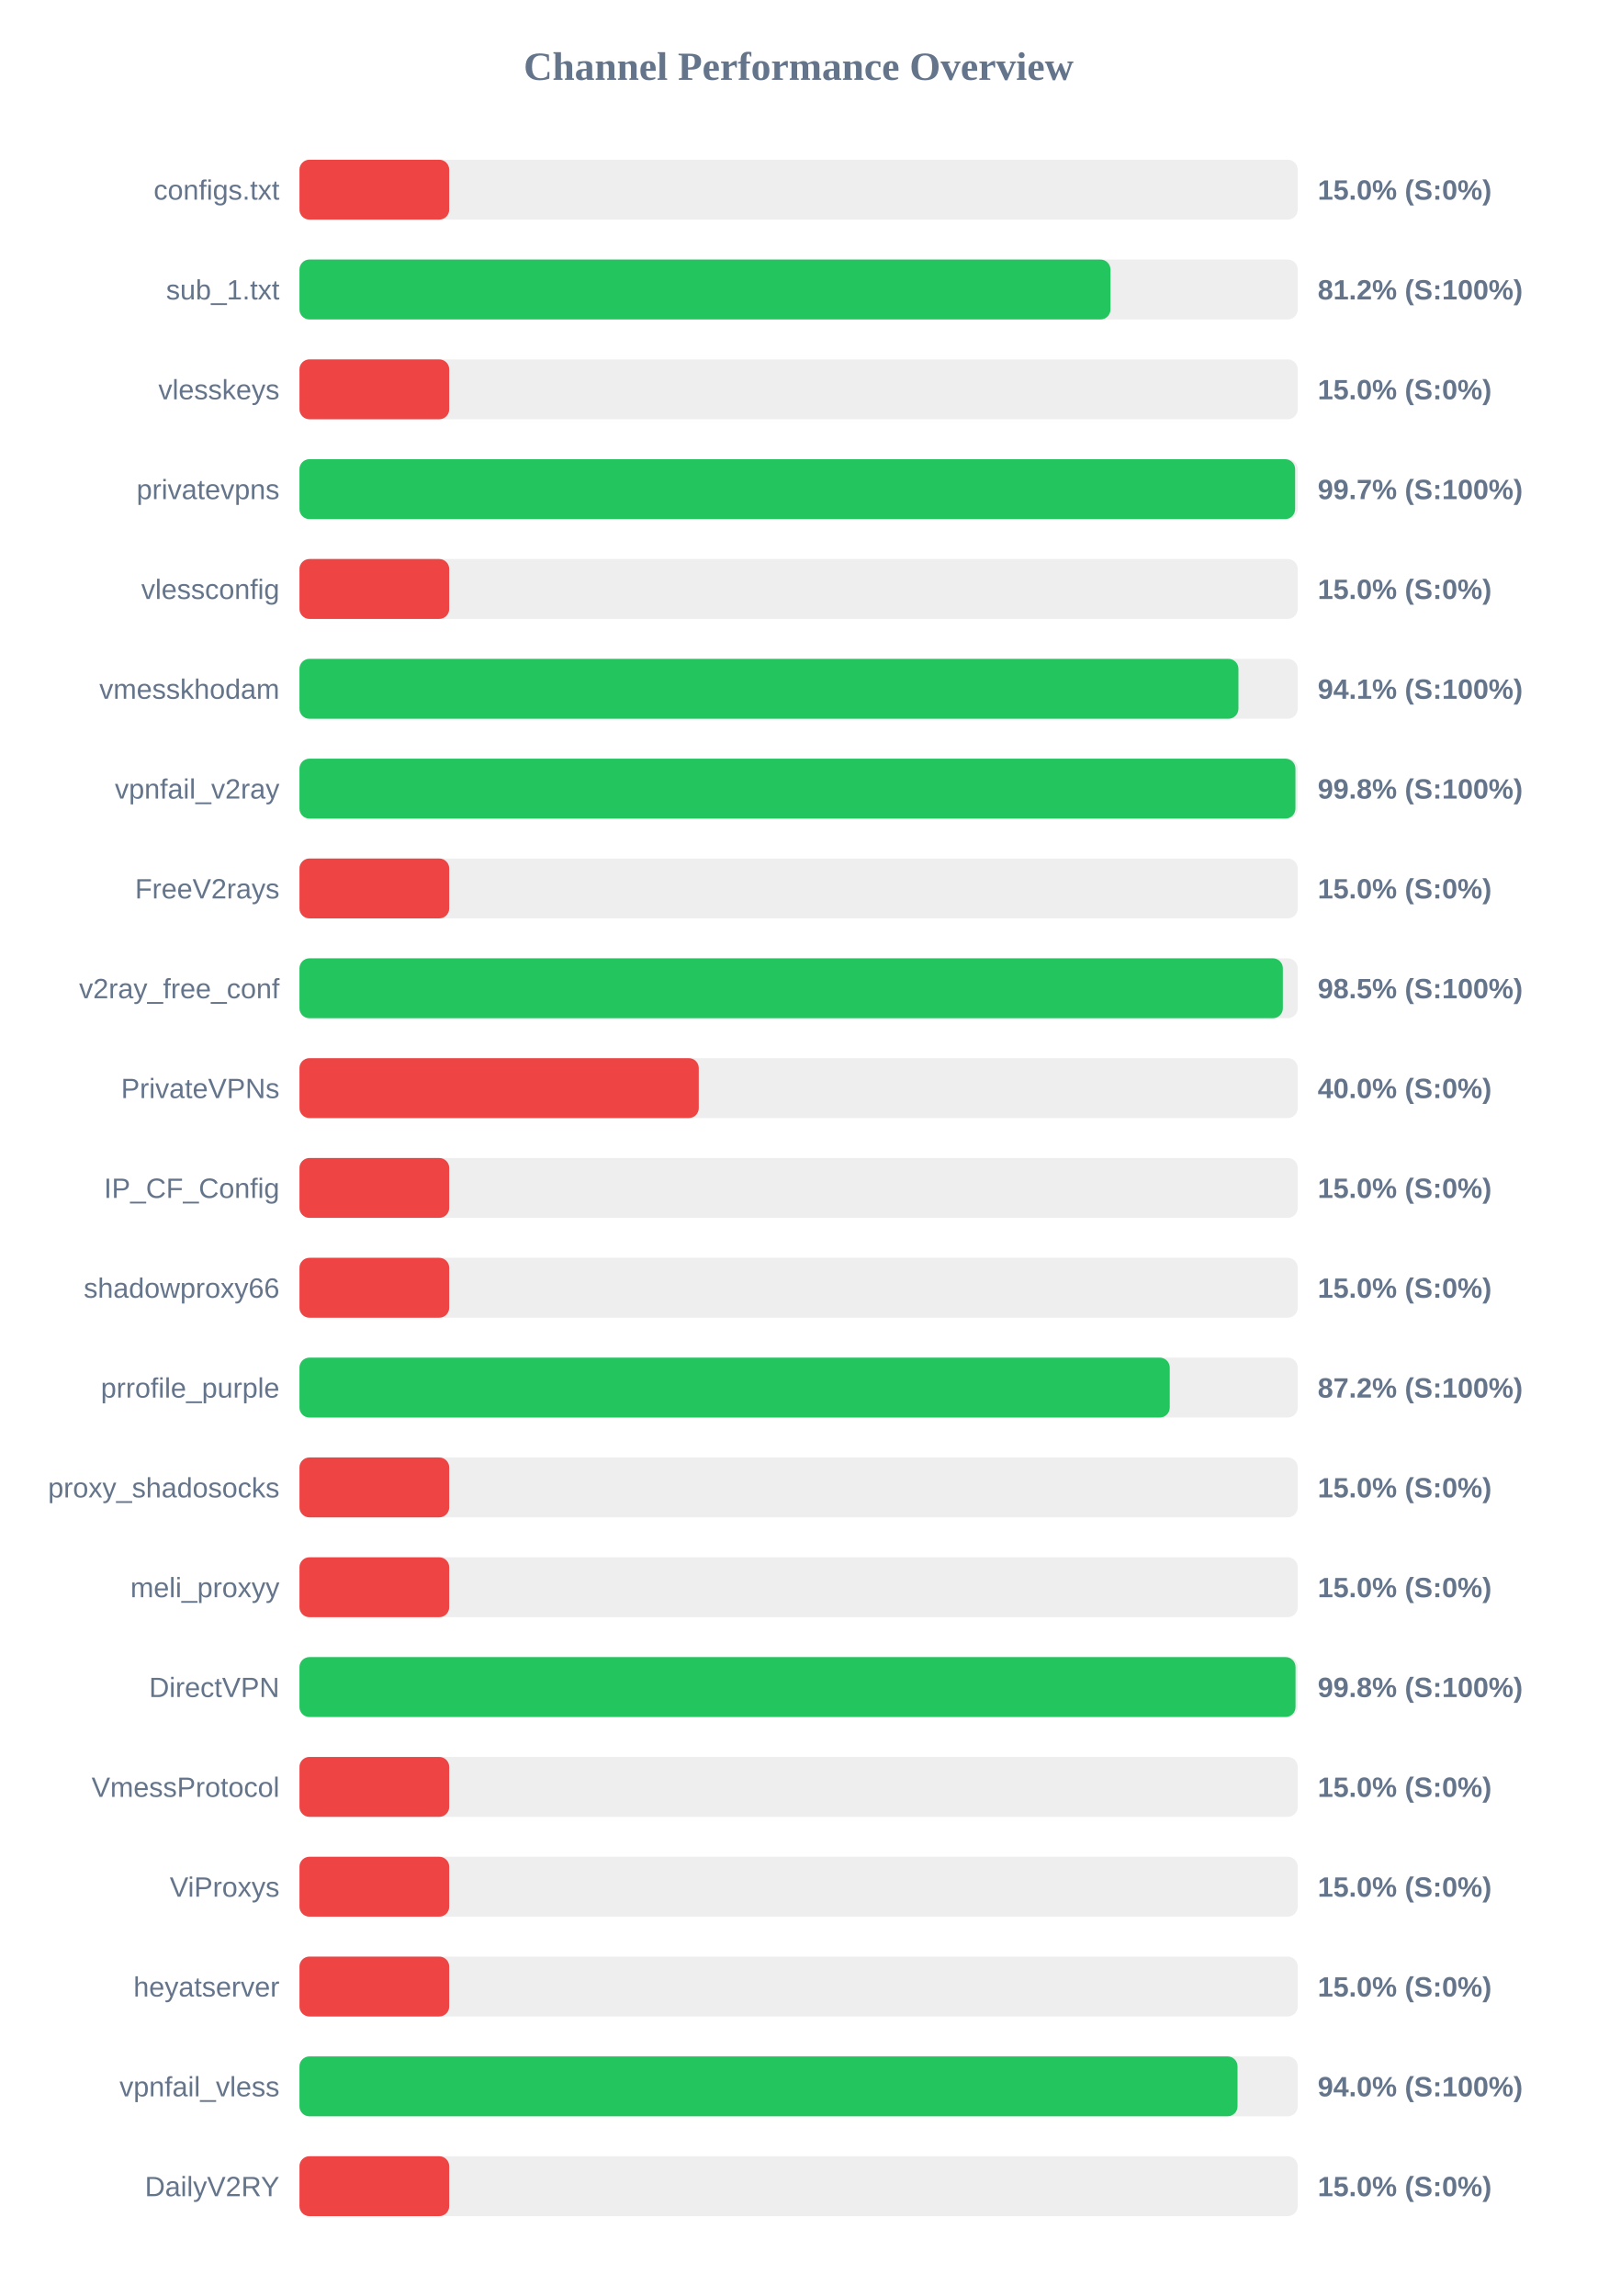
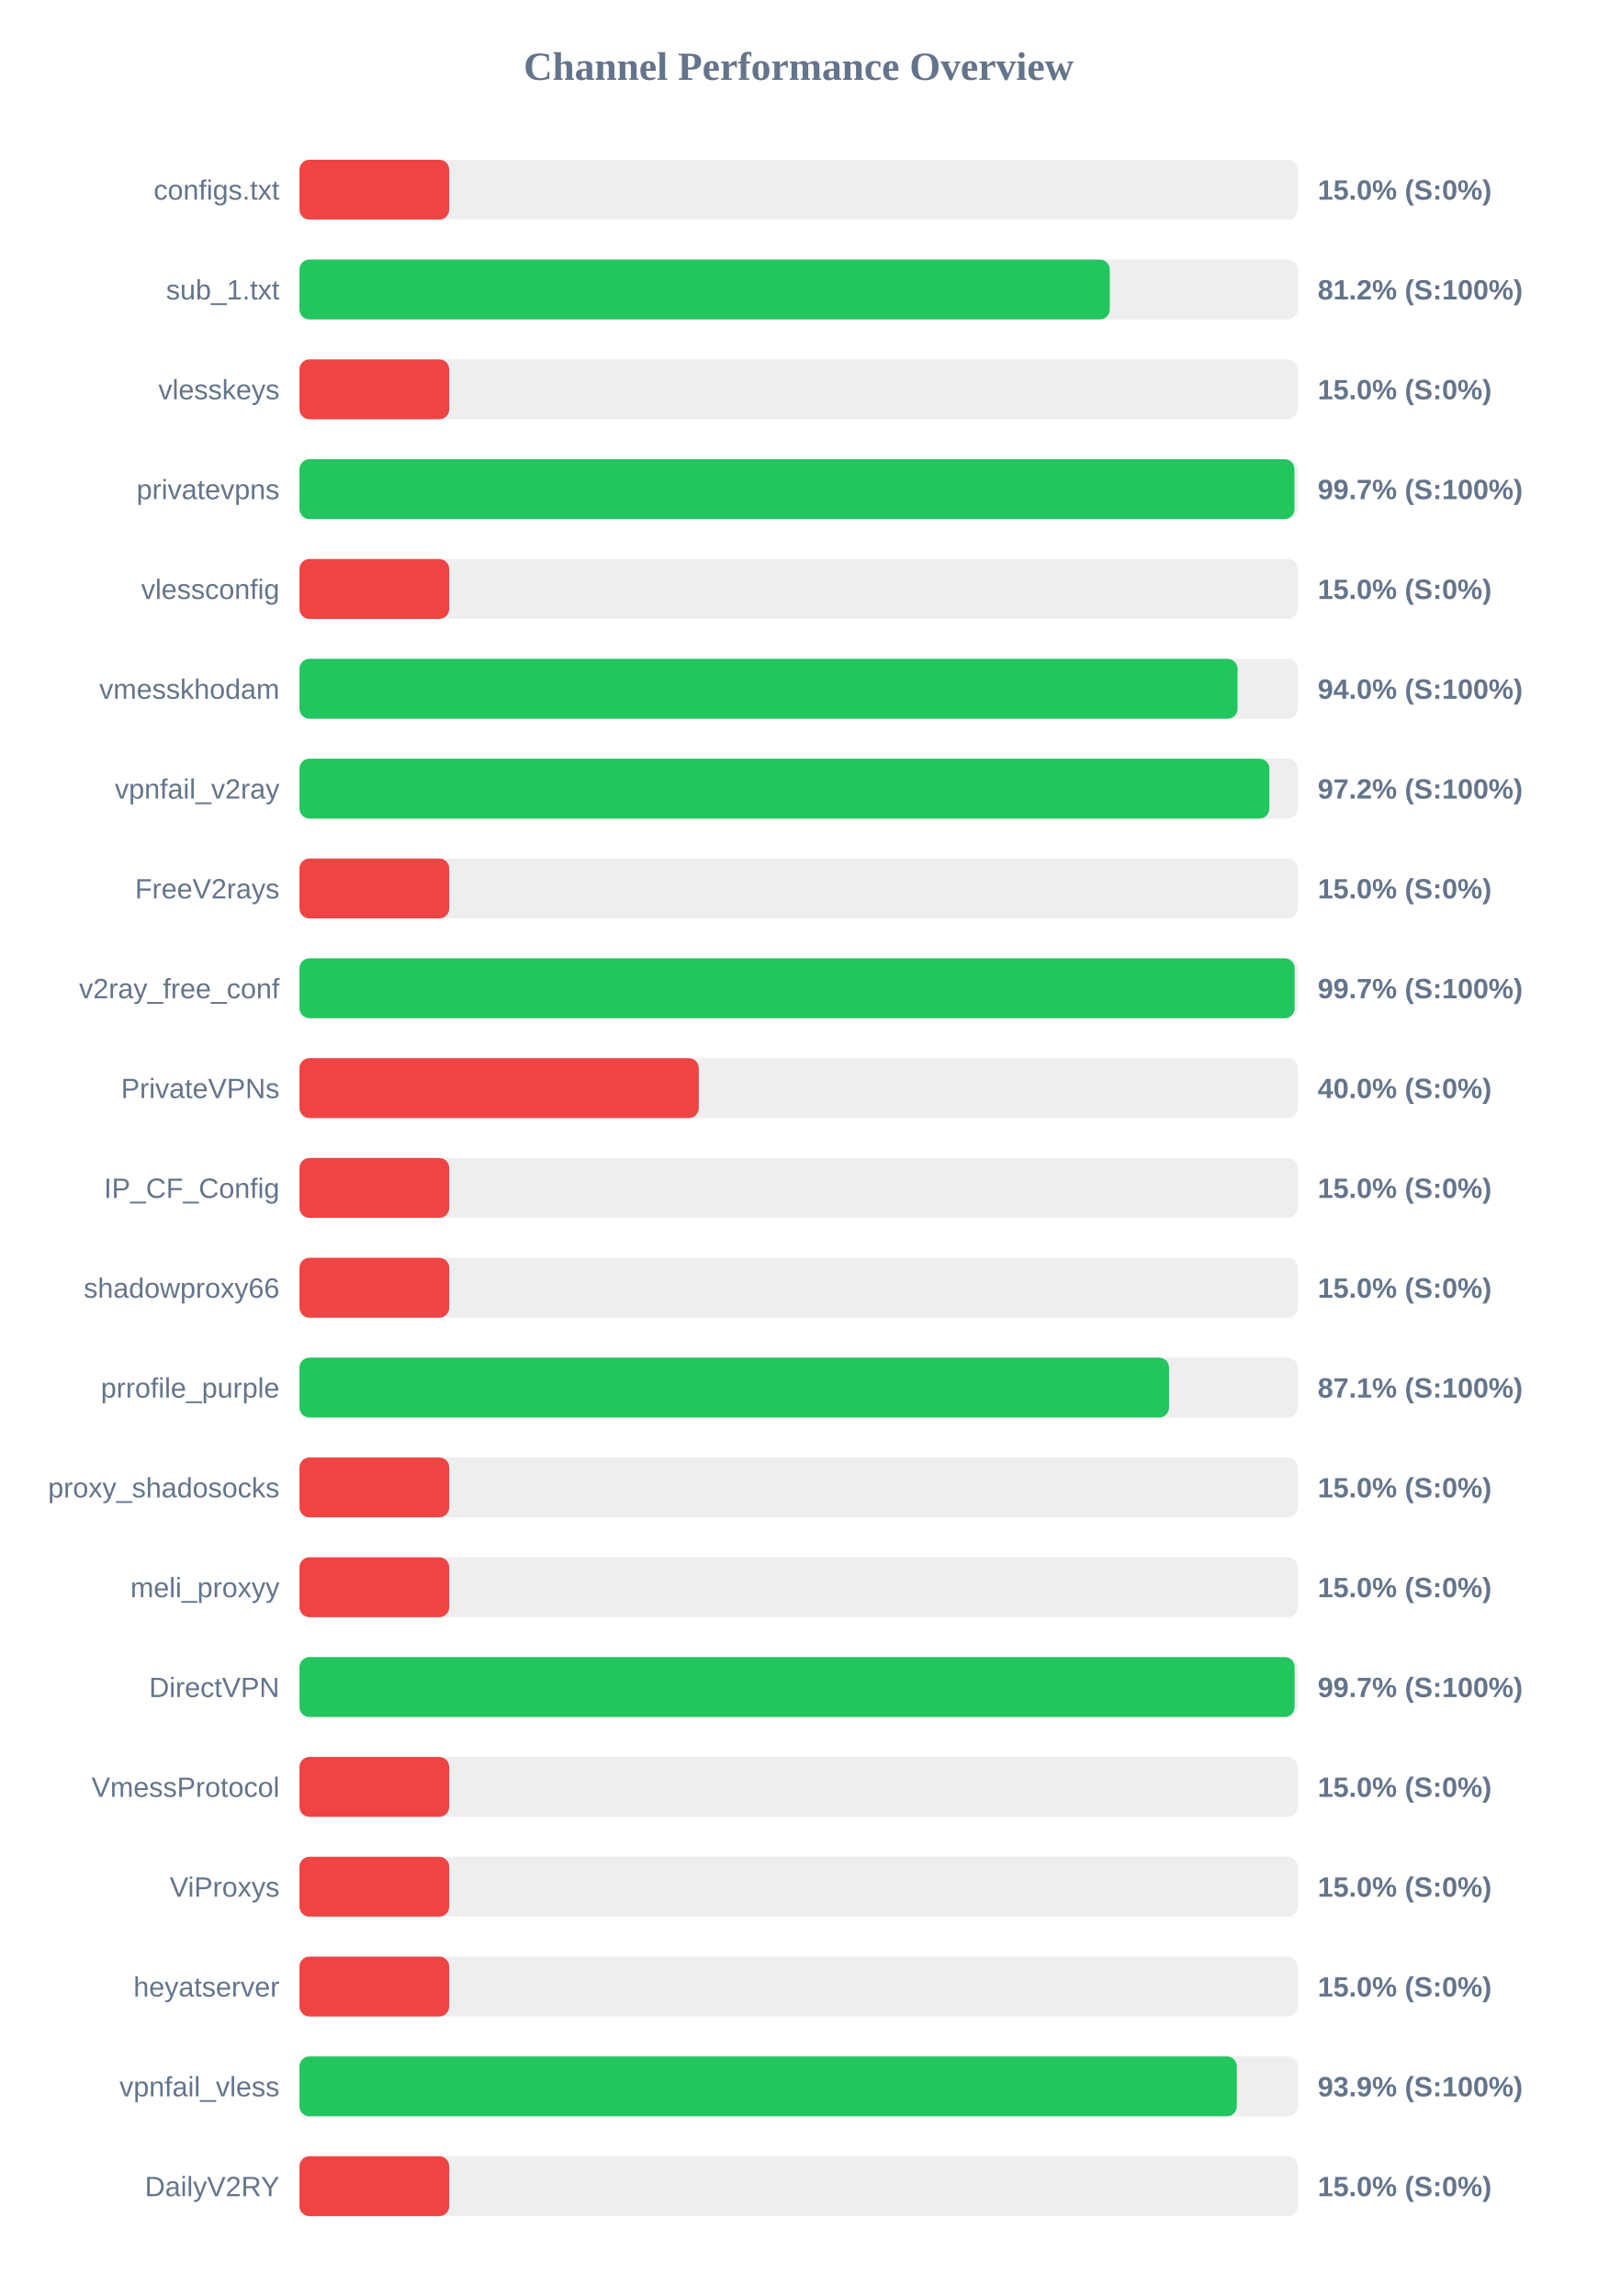
<svg xmlns="http://www.w3.org/2000/svg" width="800" height="1150" version="1.1">
  <style>
        .row { font: 14px Arial; fill: #64748b; }
        .score { font: bold 14px Arial; fill: #64748b; }
    </style>
  <text x="400" y="40" text-anchor="middle" font-size="20px" font-weight="bold" fill="#64748b">Channel Performance Overview</text>
  <rect x="150" y="80" width="500" height="30" fill="#eee" rx="5" />
  <rect x="150" y="80" width="75.0" height="30" fill="#ef4444" rx="5" />
  <text x="140" y="100" text-anchor="end" class="row">configs.txt</text>
  <text x="660" y="100" text-anchor="start" class="score">15.0% (S:0%)</text>
  <rect x="150" y="130" width="500" height="30" fill="#eee" rx="5" />
-   <rect x="150" y="130" width="406.2" height="30" fill="#22c55e" rx="5" />
+   <rect x="150" y="130" width="405.85" height="30" fill="#22c55e" rx="5" />
  <text x="140" y="150" text-anchor="end" class="row">sub_1.txt</text>
  <text x="660" y="150" text-anchor="start" class="score">81.2% (S:100%)</text>
  <rect x="150" y="180" width="500" height="30" fill="#eee" rx="5" />
  <rect x="150" y="180" width="75.0" height="30" fill="#ef4444" rx="5" />
  <text x="140" y="200" text-anchor="end" class="row">vlesskeys</text>
  <text x="660" y="200" text-anchor="start" class="score">15.0% (S:0%)</text>
  <rect x="150" y="230" width="500" height="30" fill="#eee" rx="5" />
-   <rect x="150" y="230" width="498.7" height="30" fill="#22c55e" rx="5" />
+   <rect x="150" y="230" width="498.35" height="30" fill="#22c55e" rx="5" />
  <text x="140" y="250" text-anchor="end" class="row">privatevpns</text>
  <text x="660" y="250" text-anchor="start" class="score">99.7% (S:100%)</text>
  <rect x="150" y="280" width="500" height="30" fill="#eee" rx="5" />
  <rect x="150" y="280" width="75.0" height="30" fill="#ef4444" rx="5" />
  <text x="140" y="300" text-anchor="end" class="row">vlessconfig</text>
  <text x="660" y="300" text-anchor="start" class="score">15.0% (S:0%)</text>
  <rect x="150" y="330" width="500" height="30" fill="#eee" rx="5" />
-   <rect x="150" y="330" width="470.3" height="30" fill="#22c55e" rx="5" />
+   <rect x="150" y="330" width="469.85" height="30" fill="#22c55e" rx="5" />
  <text x="140" y="350" text-anchor="end" class="row">vmesskhodam</text>
-   <text x="660" y="350" text-anchor="start" class="score">94.1% (S:100%)</text>
+   <text x="660" y="350" text-anchor="start" class="score">94.0% (S:100%)</text>
  <rect x="150" y="380" width="500" height="30" fill="#eee" rx="5" />
-   <rect x="150" y="380" width="498.85" height="30" fill="#22c55e" rx="5" />
+   <rect x="150" y="380" width="485.8" height="30" fill="#22c55e" rx="5" />
  <text x="140" y="400" text-anchor="end" class="row">vpnfail_v2ray</text>
-   <text x="660" y="400" text-anchor="start" class="score">99.8% (S:100%)</text>
+   <text x="660" y="400" text-anchor="start" class="score">97.2% (S:100%)</text>
  <rect x="150" y="430" width="500" height="30" fill="#eee" rx="5" />
  <rect x="150" y="430" width="75.0" height="30" fill="#ef4444" rx="5" />
  <text x="140" y="450" text-anchor="end" class="row">FreeV2rays</text>
  <text x="660" y="450" text-anchor="start" class="score">15.0% (S:0%)</text>
  <rect x="150" y="480" width="500" height="30" fill="#eee" rx="5" />
-   <rect x="150" y="480" width="492.55" height="30" fill="#22c55e" rx="5" />
+   <rect x="150" y="480" width="498.45" height="30" fill="#22c55e" rx="5" />
  <text x="140" y="500" text-anchor="end" class="row">v2ray_free_conf</text>
-   <text x="660" y="500" text-anchor="start" class="score">98.5% (S:100%)</text>
+   <text x="660" y="500" text-anchor="start" class="score">99.7% (S:100%)</text>
  <rect x="150" y="530" width="500" height="30" fill="#eee" rx="5" />
  <rect x="150" y="530" width="200.0" height="30" fill="#ef4444" rx="5" />
  <text x="140" y="550" text-anchor="end" class="row">PrivateVPNs</text>
  <text x="660" y="550" text-anchor="start" class="score">40.0% (S:0%)</text>
  <rect x="150" y="580" width="500" height="30" fill="#eee" rx="5" />
  <rect x="150" y="580" width="75.0" height="30" fill="#ef4444" rx="5" />
  <text x="140" y="600" text-anchor="end" class="row">IP_CF_Config</text>
  <text x="660" y="600" text-anchor="start" class="score">15.0% (S:0%)</text>
  <rect x="150" y="630" width="500" height="30" fill="#eee" rx="5" />
  <rect x="150" y="630" width="75.0" height="30" fill="#ef4444" rx="5" />
  <text x="140" y="650" text-anchor="end" class="row">shadowproxy66</text>
  <text x="660" y="650" text-anchor="start" class="score">15.0% (S:0%)</text>
  <rect x="150" y="680" width="500" height="30" fill="#eee" rx="5" />
-   <rect x="150" y="680" width="435.9" height="30" fill="#22c55e" rx="5" />
+   <rect x="150" y="680" width="435.55" height="30" fill="#22c55e" rx="5" />
  <text x="140" y="700" text-anchor="end" class="row">prrofile_purple</text>
-   <text x="660" y="700" text-anchor="start" class="score">87.2% (S:100%)</text>
+   <text x="660" y="700" text-anchor="start" class="score">87.1% (S:100%)</text>
  <rect x="150" y="730" width="500" height="30" fill="#eee" rx="5" />
  <rect x="150" y="730" width="75.0" height="30" fill="#ef4444" rx="5" />
  <text x="140" y="750" text-anchor="end" class="row">proxy_shadosocks</text>
  <text x="660" y="750" text-anchor="start" class="score">15.0% (S:0%)</text>
  <rect x="150" y="780" width="500" height="30" fill="#eee" rx="5" />
  <rect x="150" y="780" width="75.0" height="30" fill="#ef4444" rx="5" />
  <text x="140" y="800" text-anchor="end" class="row">meli_proxyy</text>
  <text x="660" y="800" text-anchor="start" class="score">15.0% (S:0%)</text>
  <rect x="150" y="830" width="500" height="30" fill="#eee" rx="5" />
-   <rect x="150" y="830" width="498.9" height="30" fill="#22c55e" rx="5" />
+   <rect x="150" y="830" width="498.45" height="30" fill="#22c55e" rx="5" />
  <text x="140" y="850" text-anchor="end" class="row">DirectVPN</text>
-   <text x="660" y="850" text-anchor="start" class="score">99.8% (S:100%)</text>
+   <text x="660" y="850" text-anchor="start" class="score">99.7% (S:100%)</text>
  <rect x="150" y="880" width="500" height="30" fill="#eee" rx="5" />
  <rect x="150" y="880" width="75.0" height="30" fill="#ef4444" rx="5" />
  <text x="140" y="900" text-anchor="end" class="row">VmessProtocol</text>
  <text x="660" y="900" text-anchor="start" class="score">15.0% (S:0%)</text>
  <rect x="150" y="930" width="500" height="30" fill="#eee" rx="5" />
  <rect x="150" y="930" width="75.0" height="30" fill="#ef4444" rx="5" />
  <text x="140" y="950" text-anchor="end" class="row">ViProxys</text>
  <text x="660" y="950" text-anchor="start" class="score">15.0% (S:0%)</text>
  <rect x="150" y="980" width="500" height="30" fill="#eee" rx="5" />
  <rect x="150" y="980" width="75.0" height="30" fill="#ef4444" rx="5" />
  <text x="140" y="1000" text-anchor="end" class="row">heyatserver</text>
  <text x="660" y="1000" text-anchor="start" class="score">15.0% (S:0%)</text>
  <rect x="150" y="1030" width="500" height="30" fill="#eee" rx="5" />
-   <rect x="150" y="1030" width="469.85" height="30" fill="#22c55e" rx="5" />
+   <rect x="150" y="1030" width="469.5" height="30" fill="#22c55e" rx="5" />
  <text x="140" y="1050" text-anchor="end" class="row">vpnfail_vless</text>
-   <text x="660" y="1050" text-anchor="start" class="score">94.0% (S:100%)</text>
+   <text x="660" y="1050" text-anchor="start" class="score">93.9% (S:100%)</text>
  <rect x="150" y="1080" width="500" height="30" fill="#eee" rx="5" />
  <rect x="150" y="1080" width="75.0" height="30" fill="#ef4444" rx="5" />
  <text x="140" y="1100" text-anchor="end" class="row">DailyV2RY</text>
  <text x="660" y="1100" text-anchor="start" class="score">15.0% (S:0%)</text>
</svg>
